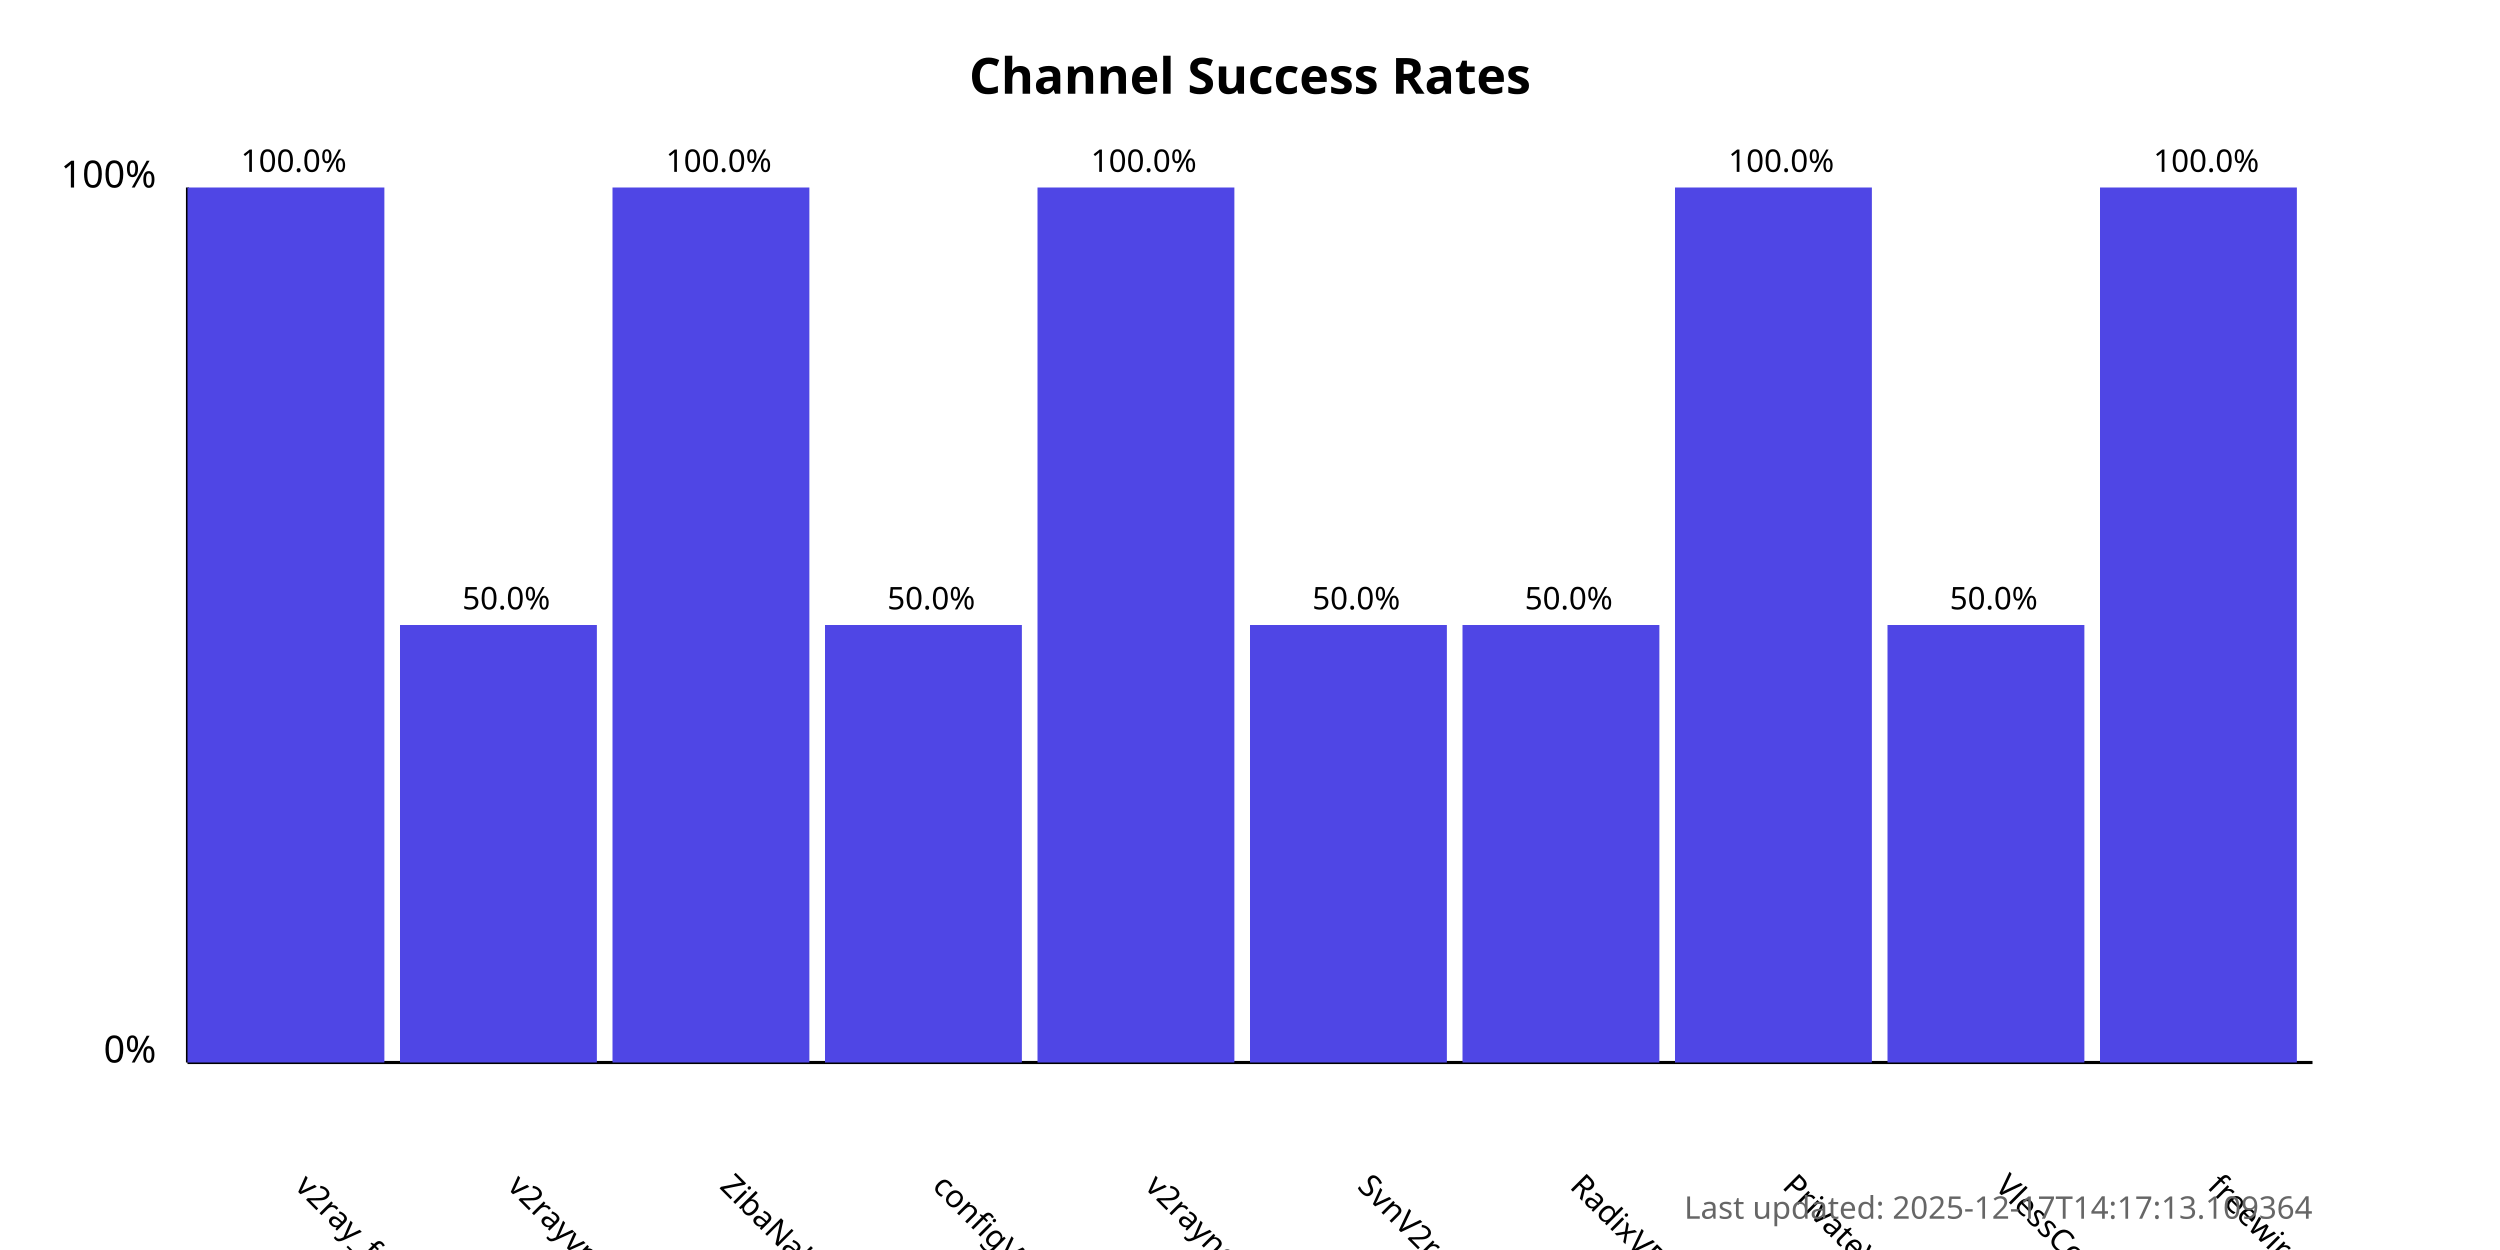
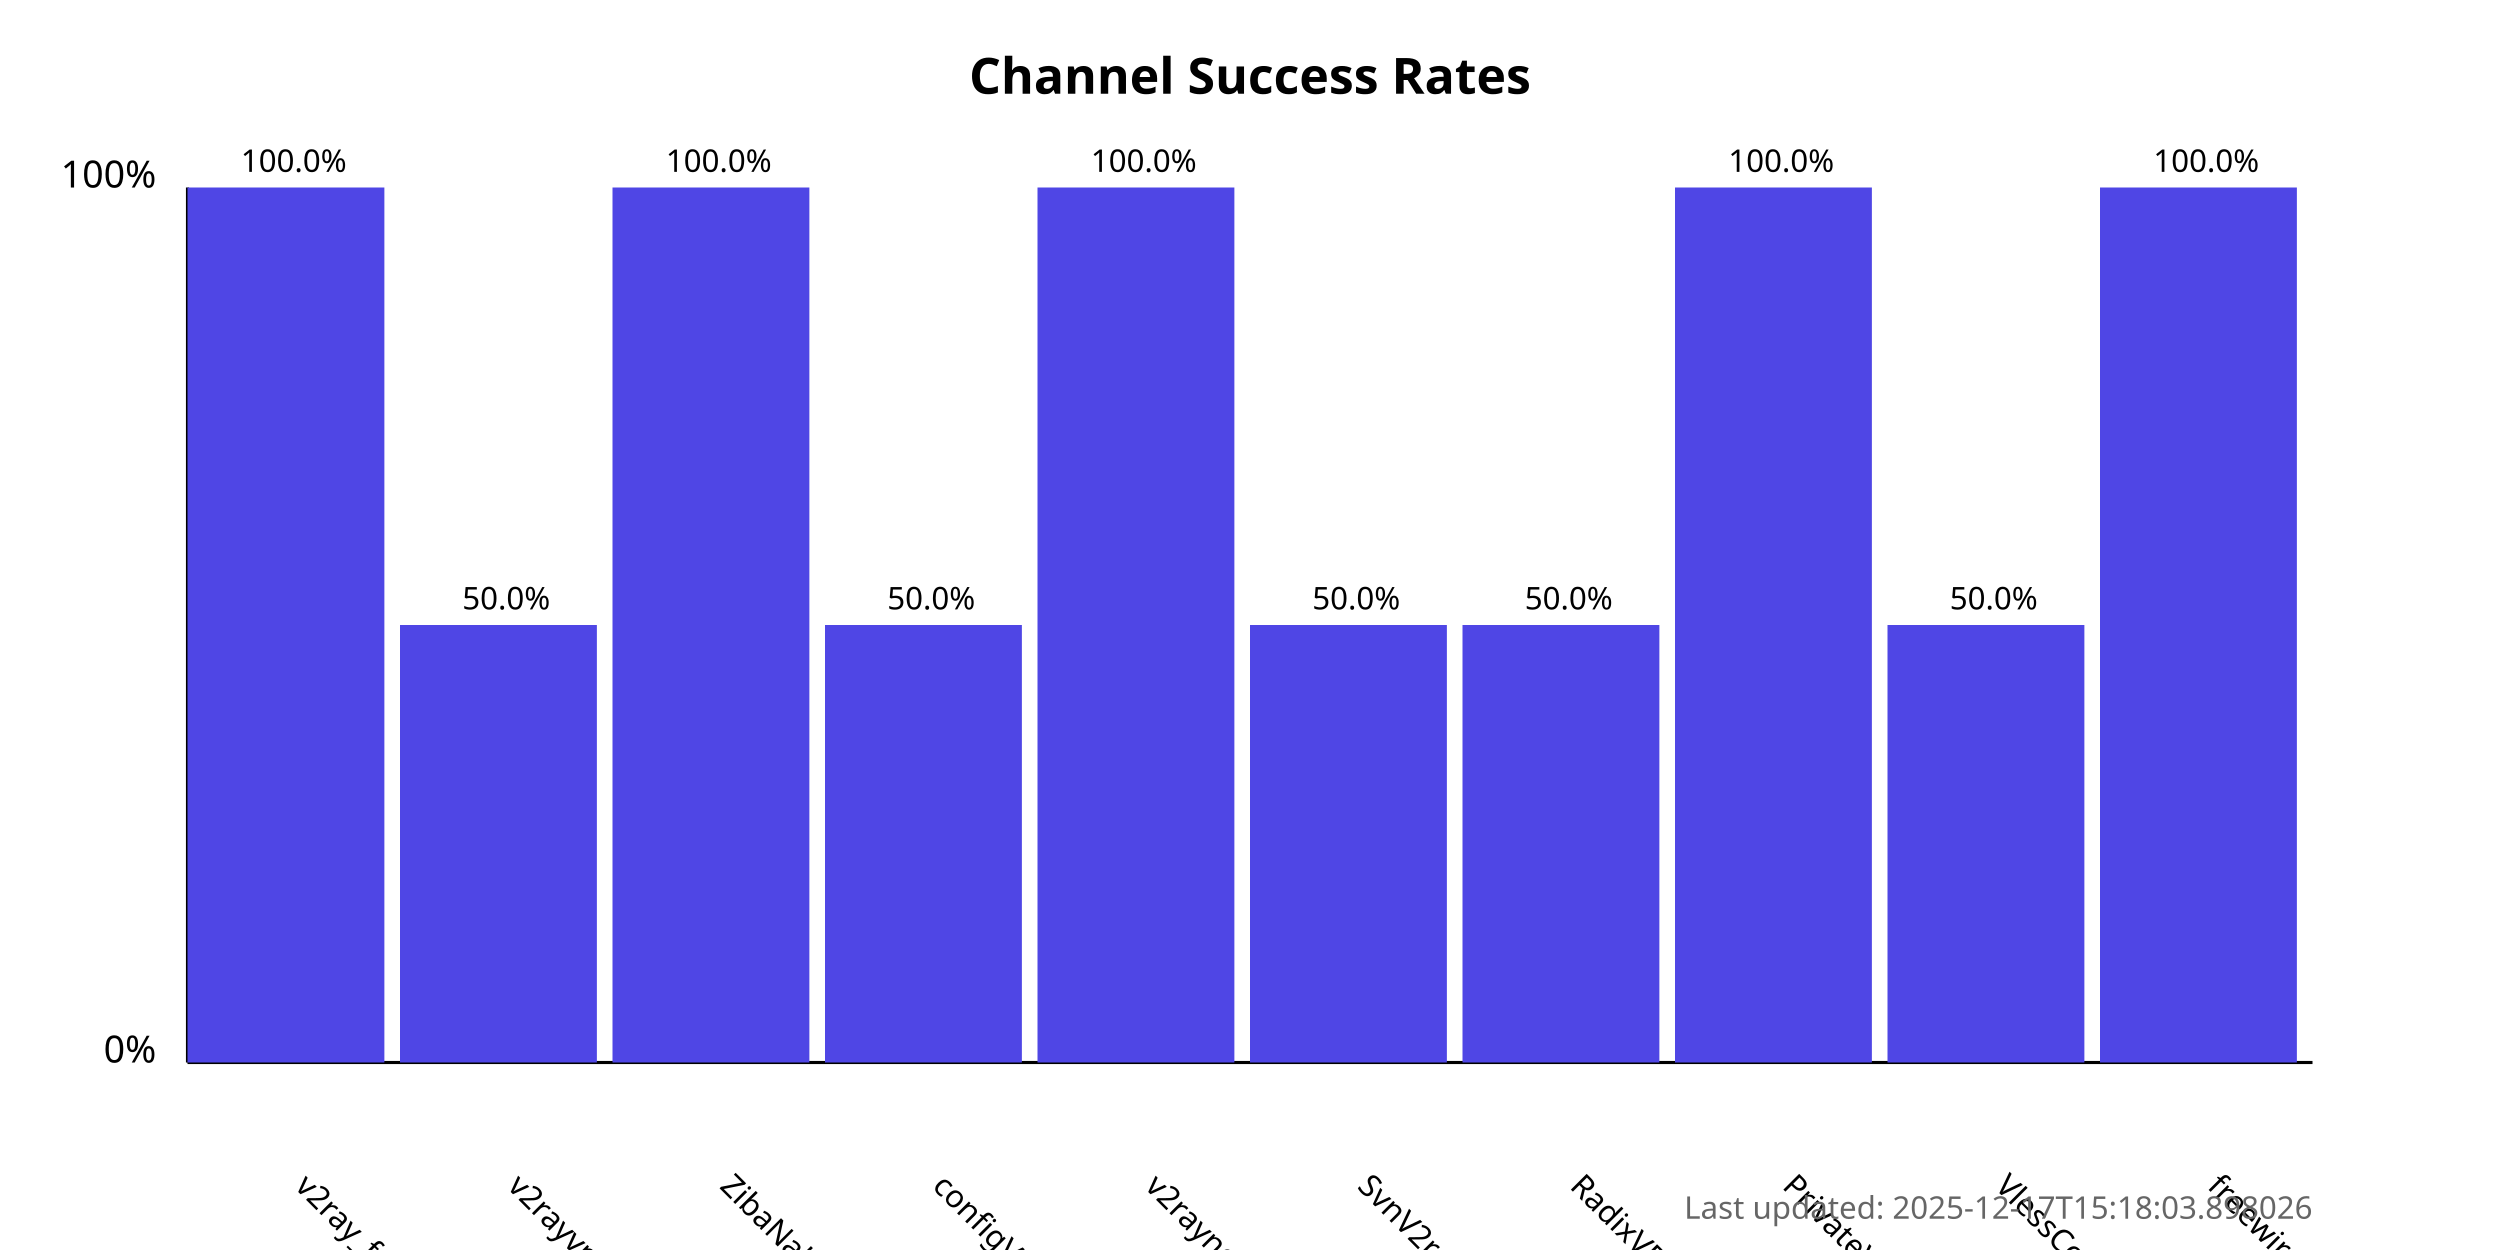
<svg xmlns="http://www.w3.org/2000/svg" width="800" height="400">
  <style>
            .chart-title { font: bold 16px sans-serif; }
            .axis-label { font: 12px sans-serif; }
            .tick-label { font: 10px sans-serif; }
            .bar { fill: #4f46e5; }
            .bar:hover { fill: #6366f1; }
            .timestamp { font: 10px sans-serif; fill: #666; }
        </style>
  <text x="400.0" y="30" text-anchor="middle" class="chart-title">
            Channel Success Rates
        </text>
  <line x1="60" y1="340" x2="60" y2="60" stroke="black" stroke-width="1" />
  <line x1="60" y1="340" x2="740" y2="340" stroke="black" stroke-width="1" />
  <text x="50" y="340" text-anchor="end" class="axis-label">0%</text>
  <text x="50" y="60" text-anchor="end" class="axis-label">100%</text>
  <g>
    <rect x="60" y="60.0" width="63.0" height="280.0" class="bar" />
    <text x="94.0" y="380" transform="rotate(45, 94.0, 380)" text-anchor="start" class="tick-label">
                v2ray_free_conf
            </text>
    <text x="94.0" y="55.0" text-anchor="middle" class="tick-label">
                100.0%
            </text>
  </g>
  <g>
    <rect x="128.0" y="200.0" width="63.0" height="140.0" class="bar" />
    <text x="162.0" y="380" transform="rotate(45, 162.0, 380)" text-anchor="start" class="tick-label">
                v2rayvpno
            </text>
    <text x="162.0" y="195.0" text-anchor="middle" class="tick-label">
                50.0%
            </text>
  </g>
  <g>
    <rect x="196.0" y="60.0" width="63.0" height="280.0" class="bar" />
    <text x="230.0" y="380" transform="rotate(45, 230.0, 380)" text-anchor="start" class="tick-label">
                ZibaNabz
            </text>
    <text x="230.0" y="55.0" text-anchor="middle" class="tick-label">
                100.0%
            </text>
  </g>
  <g>
    <rect x="264.0" y="200.0" width="63.0" height="140.0" class="bar" />
    <text x="298.0" y="380" transform="rotate(45, 298.0, 380)" text-anchor="start" class="tick-label">
                configV2rayForFree
            </text>
    <text x="298.0" y="195.0" text-anchor="middle" class="tick-label">
                50.0%
            </text>
  </g>
  <g>
    <rect x="332.0" y="60.0" width="63.0" height="280.0" class="bar" />
    <text x="366.0" y="380" transform="rotate(45, 366.0, 380)" text-anchor="start" class="tick-label">
                v2rayngvpn
            </text>
    <text x="366.0" y="55.0" text-anchor="middle" class="tick-label">
                100.0%
            </text>
  </g>
  <g>
    <rect x="400.0" y="200.0" width="63.0" height="140.0" class="bar" />
    <text x="434.0" y="380" transform="rotate(45, 434.0, 380)" text-anchor="start" class="tick-label">
                SvnV2ray
            </text>
    <text x="434.0" y="195.0" text-anchor="middle" class="tick-label">
                50.0%
            </text>
  </g>
  <g>
    <rect x="468.0" y="200.0" width="63.0" height="140.0" class="bar" />
    <text x="502.0" y="380" transform="rotate(45, 502.0, 380)" text-anchor="start" class="tick-label">
                RadixVPN
            </text>
    <text x="502.0" y="195.0" text-anchor="middle" class="tick-label">
                50.0%
            </text>
  </g>
  <g>
    <rect x="536.0" y="60.0" width="63.0" height="280.0" class="bar" />
    <text x="570.0" y="380" transform="rotate(45, 570.0, 380)" text-anchor="start" class="tick-label">
                PrivateVPNs
            </text>
    <text x="570.0" y="55.0" text-anchor="middle" class="tick-label">
                100.0%
            </text>
  </g>
  <g>
    <rect x="604.0" y="200.0" width="63.0" height="140.0" class="bar" />
    <text x="638.0" y="380" transform="rotate(45, 638.0, 380)" text-anchor="start" class="tick-label">
                VlessConfig
            </text>
    <text x="638.0" y="195.0" text-anchor="middle" class="tick-label">
                50.0%
            </text>
  </g>
  <g>
    <rect x="672.0" y="60.0" width="63.0" height="280.0" class="bar" />
    <text x="706.0" y="380" transform="rotate(45, 706.0, 380)" text-anchor="start" class="tick-label">
                freewireguard
            </text>
    <text x="706.0" y="55.0" text-anchor="middle" class="tick-label">
                100.0%
            </text>
  </g>
  <text x="740" y="390" text-anchor="end" class="timestamp">
-             Last updated: 2025-12-17T14:17:13.109364
+             Last updated: 2025-12-17T15:18:03.898026
        </text>
</svg>
